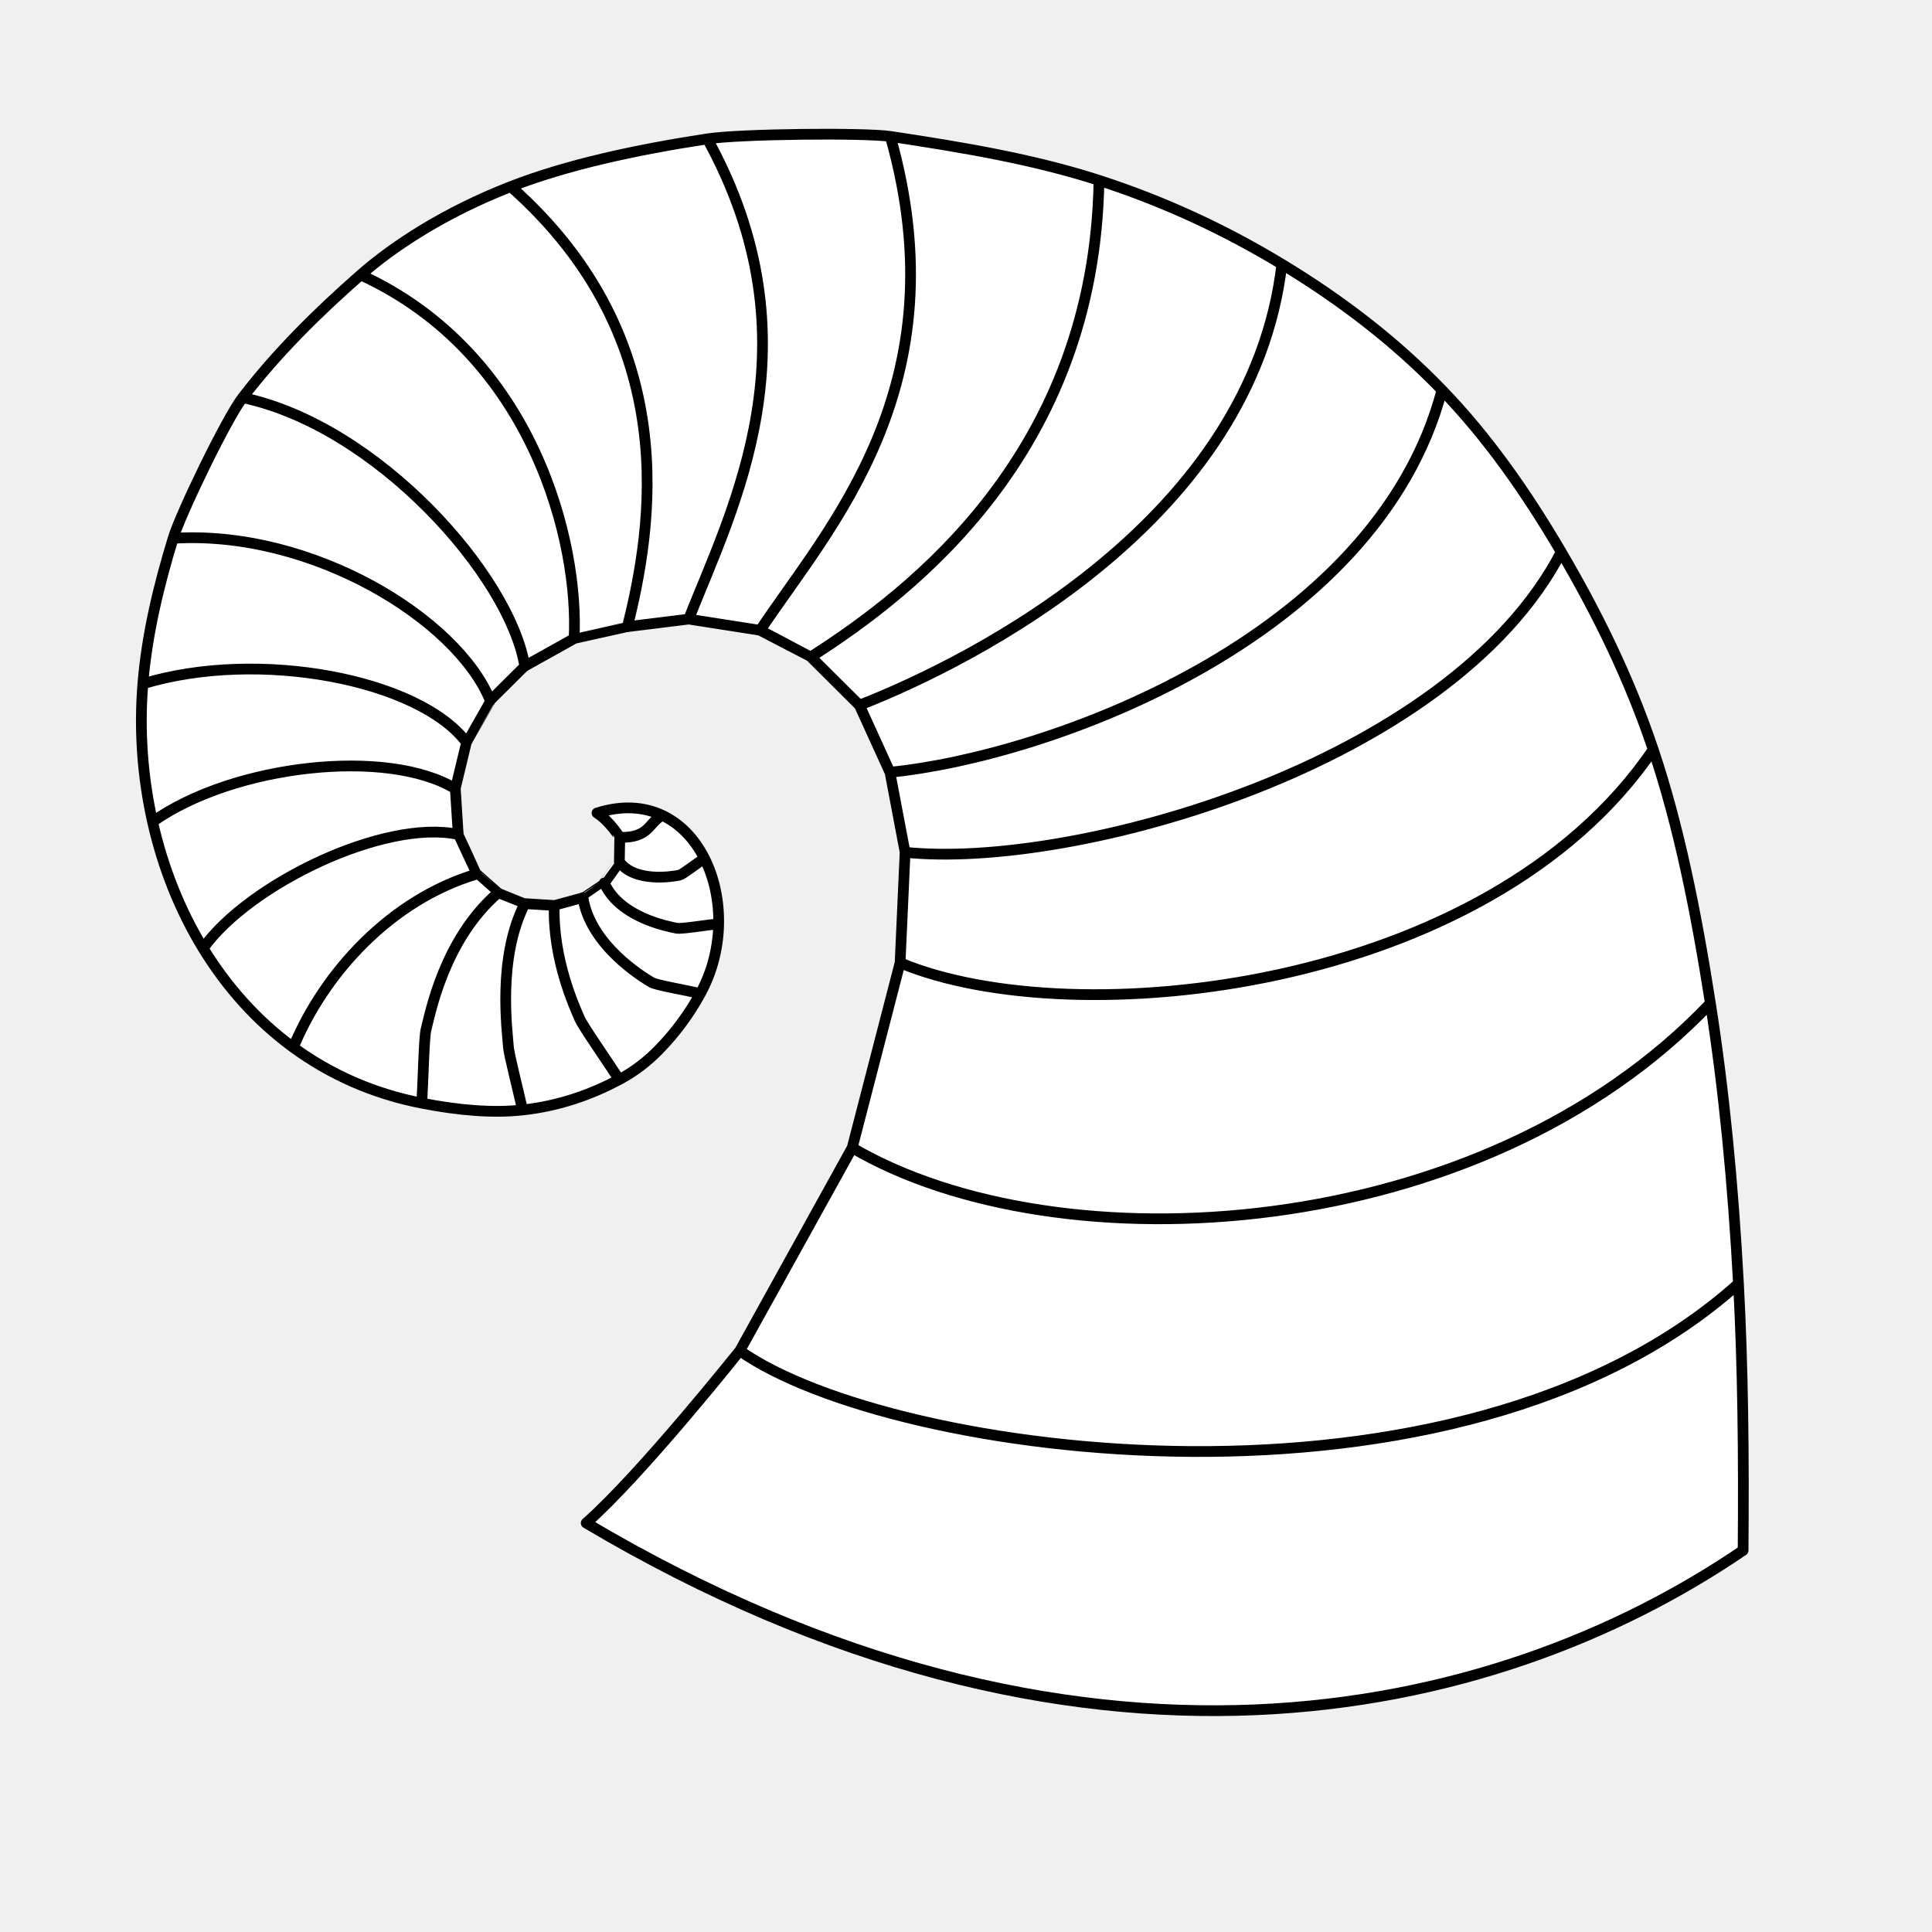
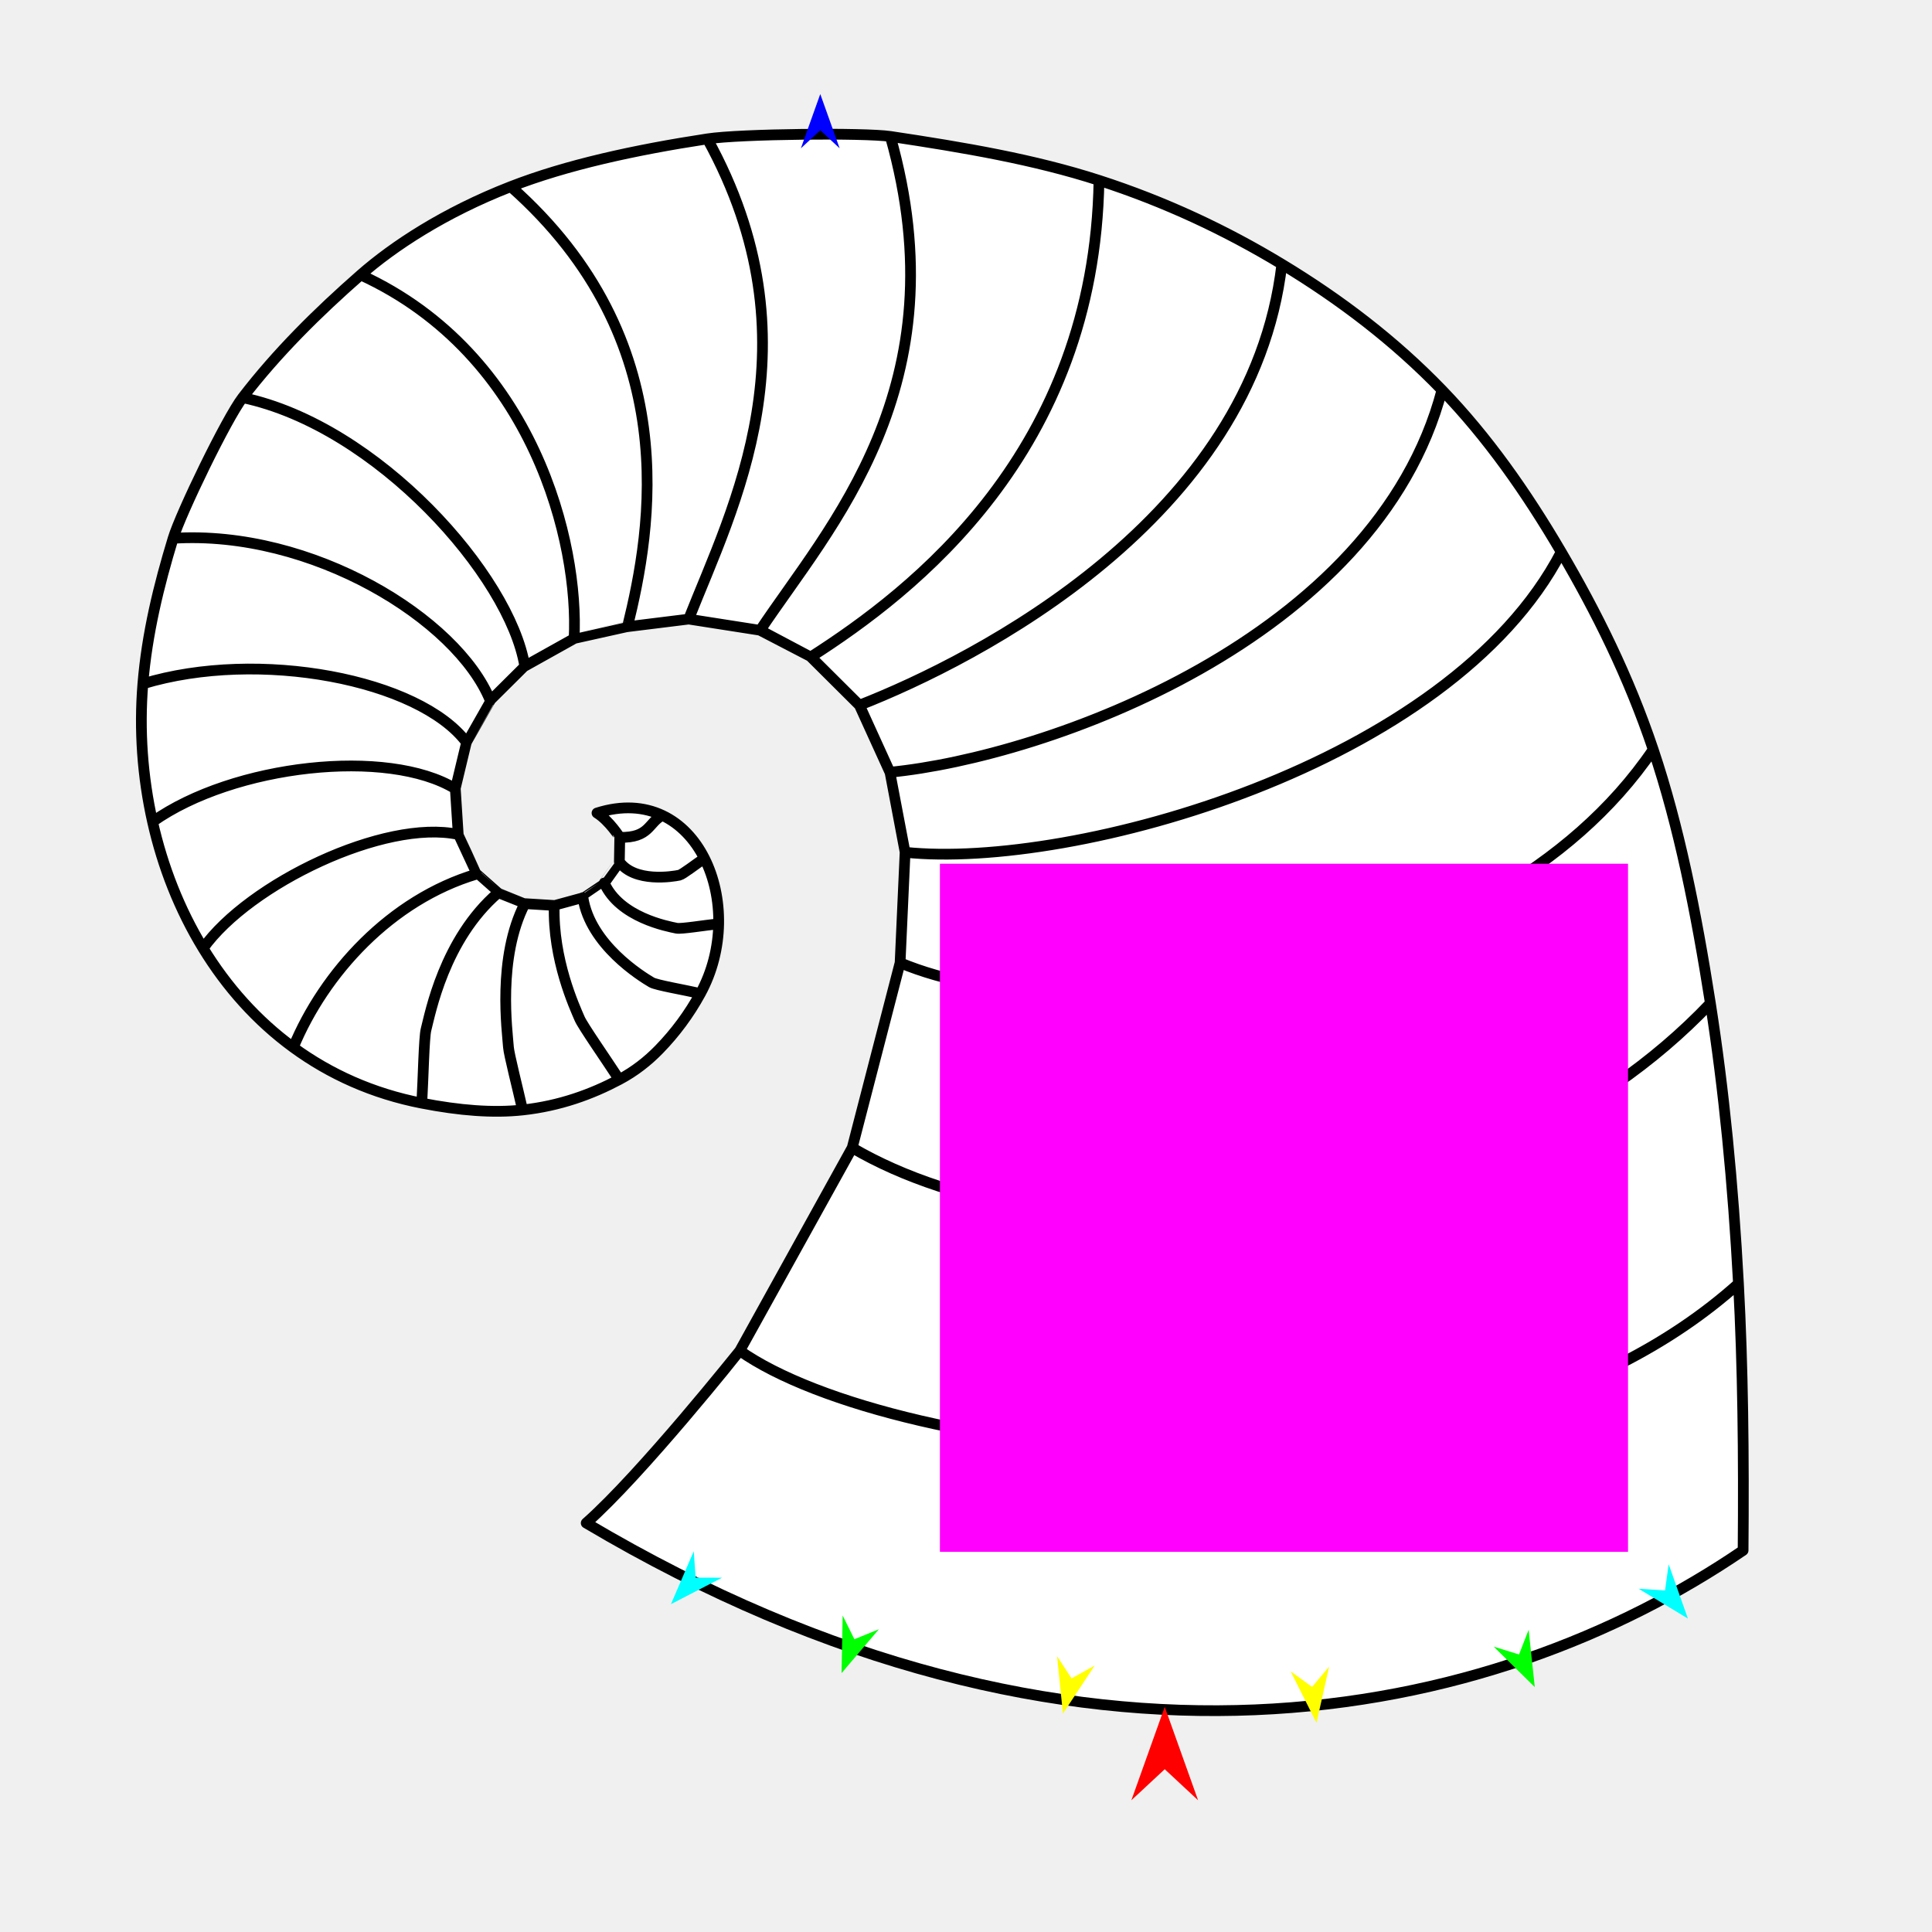
<svg xmlns="http://www.w3.org/2000/svg" version="1.1" id="Frame_0" width="720px" height="720px">
  <g id="cornucopia_2">
    <g id="cornucopia">
      <path fill="#ffffff" fill-rule="evenodd" stroke="none" d="M 218.460 567.596 C 239.242 549.236 275.694 503.394 275.701 503.387 C 275.705 503.378 317.586 427.753 317.591 427.745 C 317.593 427.736 335.437 358.803 335.439 358.795 C 335.439 358.790 337.302 317.624 337.302 317.620 C 337.301 317.617 331.652 287.793 331.652 287.790 C 331.651 287.787 320.283 262.823 320.282 262.820 C 320.280 262.818 302.196 244.818 302.194 244.816 C 302.192 244.814 283.290 234.893 283.287 234.892 C 283.284 234.891 256.647 230.726 256.644 230.726 C 256.641 230.726 233.846 233.549 233.844 233.549 C 233.842 233.549 213.953 237.978 213.951 237.979 C 213.949 237.980 195.564 248.252 195.562 248.253 C 195.560 248.254 182.707 261.032 182.705 261.033 C 182.704 261.035 173.844 276.629 173.843 276.630 C 173.842 276.632 169.684 293.944 169.684 293.946 C 169.684 293.948 170.769 310.979 170.769 310.981 C 170.770 310.983 177.638 325.736 177.638 325.738 C 177.639 325.738 185.569 332.766 185.570 332.767 C 185.571 332.767 195.598 336.759 195.599 336.760 C 195.601 336.760 206.547 337.437 206.548 337.437 C 206.550 337.437 217.237 334.519 217.239 334.519 C 217.239 334.518 225.182 329.072 225.183 329.072 C 225.183 329.071 230.814 321.170 230.815 321.169 C 230.815 321.168 230.970 312.060 230.970 312.059 C 230.970 312.058 227.104 305.866 222.482 302.988 C 231.856 300.003 240.072 300.670 246.842 303.861 C 253.611 307.052 258.936 312.767 262.529 319.877 C 266.121 326.988 267.982 335.494 267.825 344.269 C 267.668 353.044 265.493 362.087 261.014 370.270 C 256.826 377.920 251.501 384.740 245.621 391.102 C 242.449 394.534 239.029 397.824 234.719 400.362 C 223.521 406.956 210.200 411.884 194.749 413.656 C 183.726 414.920 171.231 413.853 157.193 411.116 C 138.897 407.549 122.906 400.294 109.297 390.343 C 95.688 380.393 84.462 367.748 75.695 353.401 C 66.929 339.054 60.623 323.005 56.854 306.248 C 53.086 289.490 51.834 272.022 53.241 254.842 C 54.773 236.152 59.177 218.168 64.520 200.614 C 67.373 191.240 84.401 156.017 90.411 148.181 C 103.262 131.426 118.444 116.434 134.402 102.439 C 146.512 91.819 165.467 79.236 190.354 69.543 C 211.019 61.493 236.411 55.910 263.607 51.753 C 275.906 49.873 322.316 49.424 331.804 50.843 C 359.415 54.974 385.497 59.434 409.564 67.217 C 434.205 75.185 456.822 85.813 477.713 98.457 C 499.498 111.641 519.640 126.968 537.384 145.345 C 554.269 162.833 568.649 183.241 581.823 205.706 C 594.794 227.827 606.933 252.026 616.104 279.335 C 625.709 307.939 632.043 339.636 637.416 373.912 C 642.453 406.056 645.848 440.822 647.876 478.393 C 649.538 509.185 649.909 542.258 649.602 577.791 C 556.449 641.307 401.393 676.098 218.460 567.596 Z" />
      <path fill="none" stroke="#000000" stroke-width="4" stroke-linecap="round" stroke-linejoin="round" d="M 185.570 332.767 C 165.501 350.093 160.338 377.681 158.769 383.686 C 158.020 386.553 157.718 401.973 157.193 411.116 C 138.897 407.549 122.906 400.294 109.297 390.343 C 120.767 362.578 145.633 335.274 177.638 325.738 C 177.639 325.738 185.569 332.766 185.570 332.767 C 185.571 332.767 195.598 336.759 195.599 336.760 C 185.224 356.925 189.097 384.468 189.484 390.263 C 189.657 392.843 192.994 405.858 194.749 413.656 C 183.718 414.852 171.231 413.853 157.193 411.116 M 217.239 334.519 C 219.976 352.093 239.057 363.888 242.837 366.111 C 244.570 367.131 254.955 368.884 261.014 370.270 C 256.826 377.920 251.666 384.897 245.621 391.102 C 241.378 395.458 236.525 399.279 230.777 402.333 C 225.861 394.778 217.185 382.346 216.030 379.668 C 214.181 375.381 205.954 357.591 206.548 337.437 C 206.550 337.437 217.237 334.519 217.239 334.519 C 217.239 334.518 225.182 329.072 225.183 329.072 C 230.940 341.913 248.822 345.233 252.185 345.925 C 253.846 346.267 262.612 344.821 267.825 344.269 C 267.668 353.044 265.493 362.087 261.014 370.270 M 213.951 237.979 C 215.828 202.861 199.256 132.210 134.402 102.439 C 146.512 91.819 165.467 79.236 190.354 69.543 C 255.280 127.031 242.886 196.952 233.844 233.549 C 233.842 233.549 213.953 237.978 213.951 237.979 C 213.949 237.980 195.564 248.252 195.562 248.253 C 190.101 214.638 140.695 158.763 90.411 148.181 C 103.262 131.426 118.444 116.434 134.402 102.439 M 182.705 261.033 C 170.362 230.713 116.207 197.332 64.520 200.614 C 67.373 191.240 84.401 156.017 90.411 148.181 M 173.843 276.630 C 156.242 253.265 96.535 241.696 53.241 254.842 C 54.773 236.152 59.177 218.168 64.520 200.614 M 169.684 293.946 C 144.601 278.604 87.118 284.835 56.854 306.248 C 53.086 289.490 51.834 272.022 53.241 254.842 M 170.769 310.981 C 143.353 305.071 92.781 329.409 75.695 353.401 C 66.929 339.054 60.623 323.005 56.854 306.248 M 230.815 321.169 C 236.508 329.021 250.790 326.676 253.206 326.145 C 254.390 325.886 259.421 321.967 262.529 319.877 C 266.121 326.988 267.982 335.494 267.825 344.269 M 230.970 312.059 C 242.173 312.283 241.551 306.594 246.842 303.861 C 253.611 307.052 258.936 312.767 262.529 319.877 M 256.644 230.726 C 273.196 188.829 305.430 127.654 263.607 51.753 C 275.906 49.873 322.316 49.424 331.804 50.843 C 358.207 144.092 308.779 196.554 283.287 234.892 C 283.284 234.891 256.647 230.726 256.644 230.726 C 256.641 230.726 233.846 233.549 233.844 233.549 M 302.194 244.816 C 340.251 220.448 407.907 168.617 409.564 67.217 C 434.205 75.185 456.822 85.813 477.713 98.457 C 466.674 193.262 364.014 245.696 320.282 262.820 C 320.280 262.818 302.196 244.818 302.194 244.816 C 302.192 244.814 283.290 234.893 283.287 234.892 M 331.652 287.790 C 389.820 282.143 512.958 238.418 537.384 145.345 C 554.269 162.833 568.649 183.241 581.823 205.706 C 540.488 285.348 399.714 324.179 337.302 317.620 C 337.301 317.617 331.652 287.793 331.652 287.790 C 331.651 287.787 320.283 262.823 320.282 262.820 M 335.439 358.795 C 399.714 385.783 554.689 369.863 616.104 279.335 C 625.709 307.939 632.043 339.636 637.416 373.912 C 552.085 463.766 394.445 472.815 317.591 427.745 C 317.593 427.736 335.437 358.803 335.439 358.795 C 335.439 358.790 337.302 317.624 337.302 317.620 M 275.701 503.387 C 332.143 543.232 543.514 571.989 647.876 478.393 C 649.538 509.185 649.909 542.258 649.602 577.791 C 556.449 641.307 401.393 676.098 218.460 567.596 C 239.242 549.236 275.694 503.394 275.701 503.387 C 275.705 503.378 317.586 427.753 317.591 427.745 M 637.416 373.912 C 642.453 406.056 645.848 440.822 647.876 478.393 M 581.823 205.706 C 594.794 227.827 606.933 252.026 616.104 279.335 M 477.713 98.457 C 499.498 111.641 519.640 126.968 537.384 145.345 M 331.804 50.843 C 359.415 54.974 385.497 59.434 409.564 67.217 M 190.354 69.543 C 211.019 61.493 236.411 55.910 263.607 51.753 M 109.297 390.343 C 95.688 380.393 84.462 367.748 75.695 353.401 M 230.777 402.333 C 220.488 407.799 208.611 412.153 194.749 413.656 M 222.482 302.988 C 231.856 300.003 240.072 300.670 246.842 303.861 M 230.970 312.059 C 230.970 312.058 227.104 305.866 222.482 302.988 M 230.815 321.169 C 230.815 321.168 230.970 312.060 230.970 312.059 M 225.183 329.072 C 225.183 329.071 230.814 321.170 230.815 321.169 M 195.599 336.760 C 195.601 336.760 206.547 337.437 206.548 337.437 M 170.769 310.981 C 170.770 310.983 177.638 325.736 177.638 325.738 M 169.684 293.946 C 169.684 293.948 170.769 310.979 170.769 310.981 M 173.843 276.630 C 173.842 276.632 169.684 293.944 169.684 293.946 M 182.705 261.033 C 182.704 261.035 173.844 276.629 173.843 276.630 M 195.562 248.253 C 195.560 248.254 182.707 261.032 182.705 261.033 " />
    </g>
+     <g id="specs">
+       <path fill="#ff00ff" fill-rule="evenodd" stroke="none" d="M 350.278 578.327 C 350.303 578.327 606.691 578.327 606.717 578.327 C 606.717 578.301 606.717 321.913 606.717 321.888 C 606.691 321.888 350.303 321.888 350.278 321.888 C 350.278 321.913 350.278 578.301 350.278 578.327 Z" />
+       <path fill="#ff0000" fill-rule="evenodd" stroke="none" d="M 434.061 636.091 C 434.062 636.095 446.493 670.900 446.494 670.904 C 446.493 670.903 434.062 659.337 434.061 659.336 C 434.060 659.337 421.629 670.903 421.628 670.904 C 421.629 670.900 434.060 636.095 434.061 636.091 Z" />
+       <path fill="#0000ff" fill-rule="evenodd" stroke="none" d="M 305.689 35.052 C 305.690 35.054 312.910 55.272 312.911 55.274 C 312.910 55.274 305.690 48.556 305.689 48.555 C 305.688 48.556 298.468 55.274 298.467 55.274 C 298.468 55.272 305.688 35.054 305.689 35.052 Z" />
+       <path fill="#00ff00" fill-rule="evenodd" stroke="none" d="M 313.625 623.523 C 313.625 623.521 314.031 602.056 314.031 602.053 C 314.031 602.054 318.406 610.894 318.406 610.895 C 318.407 610.894 327.538 607.168 327.539 607.167 C 327.538 607.169 313.626 623.521 313.625 623.523 Z" />
+       <path fill="#ffff00" fill-rule="evenodd" stroke="none" d="M 396.124 638.600 C 396.124 638.598 393.948 617.239 393.948 617.237 C 393.948 617.238 399.353 625.488 399.353 625.489 C 399.354 625.488 407.972 620.692 407.973 620.691 C 407.972 620.693 396.125 638.598 396.124 638.600 Z" />
+       <path fill="#ffff00" fill-rule="evenodd" stroke="none" d="M 490.624 642.062 C 490.624 642.060 495.329 621.113 495.329 621.111 C 495.329 621.112 488.980 628.659 488.979 628.660 C 488.978 628.660 480.993 622.871 480.992 622.870 C 480.993 622.872 490.623 642.060 490.624 642.062 Z" />
+       <path fill="#00ff00" fill-rule="evenodd" stroke="none" d="M 571.973 628.729 C 571.973 628.727 569.680 607.381 569.680 607.379 C 569.679 607.380 566.100 616.570 566.099 616.571 C 566.098 616.571 556.675 613.663 556.674 613.662 C 556.675 613.664 571.972 628.728 571.973 628.729 Z" />
+       <path fill="#00ffff" fill-rule="evenodd" stroke="none" d="M 629.035 603.194 C 629.035 603.192 621.867 582.955 621.867 582.953 C 621.867 582.954 620.509 592.723 620.509 592.724 C 620.508 592.724 610.667 592.074 610.666 592.074 C 610.668 592.075 629.033 603.193 629.035 603.194 Z" />
+       <path fill="#00ffff" fill-rule="evenodd" stroke="none" d="M 250.038 597.824 C 250.039 597.823 258.539 578.108 258.540 578.106 C 258.540 578.107 259.243 587.945 259.243 587.946 C 259.244 587.946 269.106 587.954 269.107 587.954 C 269.105 587.955 250.040 597.823 250.038 597.824 Z" />
+     </g>
  </g>
</svg>
